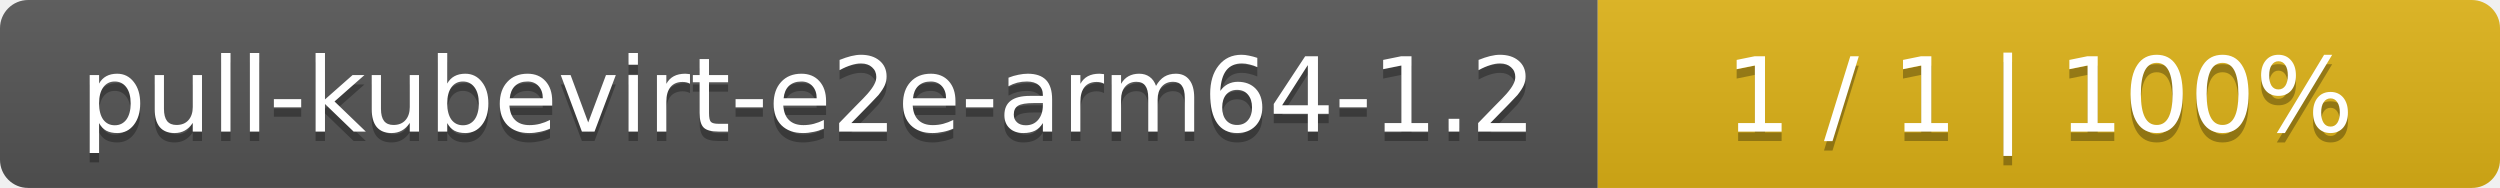
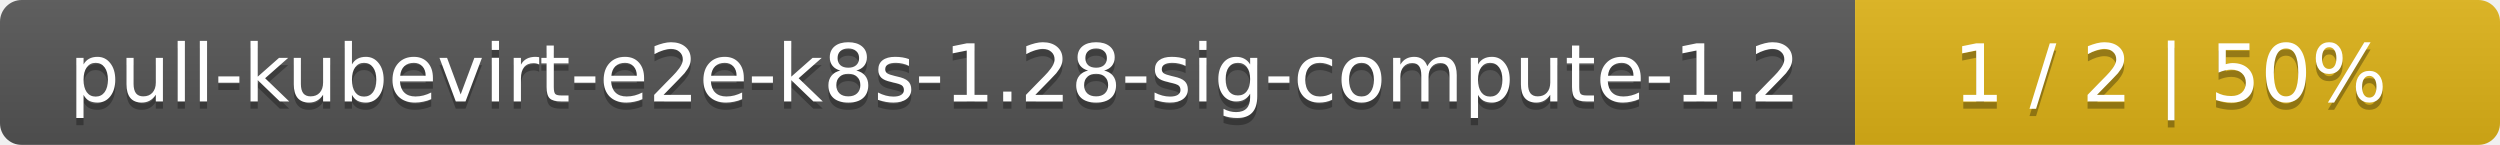
- <svg xmlns="http://www.w3.org/2000/svg" width="266" height="20">
+ <svg xmlns="http://www.w3.org/2000/svg" width="345" height="20">
  <linearGradient id="smooth" x2="0" y2="100%">
    <stop offset="0" stop-color="#bbb" stop-opacity=".1" />
    <stop offset="1" stop-opacity=".1" />
  </linearGradient>
  <mask id="round">
-     <rect width="266" height="20" rx="3" fill="#fff" />
+     <rect width="345" height="20" rx="3" fill="#fff" />
  </mask>
  <g mask="url(#round)">
-     <rect width="170" height="20" fill="#555" />
-     <rect x="170" width="96" height="20" fill="#dfb317" />
-     <rect width="266" height="20" fill="url(#smooth)" />
+     <rect width="256" height="20" fill="#555" />
+     <rect x="256" width="89" height="20" fill="#dfb317" />
+     <rect width="345" height="20" fill="url(#smooth)" />
  </g>
  <g fill="#fff" text-anchor="middle" font-family="DejaVu Sans,Verdana,Geneva,sans-serif" font-size="11">
-     <text x="86" y="15" fill="#010101" fill-opacity=".3">pull-kubevirt-e2e-arm64-1.2</text>
-     <text x="86" y="14">pull-kubevirt-e2e-arm64-1.2</text>
-     <text x="217" y="15" fill="#010101" fill-opacity=".3">1 / 1    |    100%</text>
-     <text x="217" y="14">1 / 1    |    100%</text>
+     <text x="129" y="15" fill="#010101" fill-opacity=".3">pull-kubevirt-e2e-k8s-1.28-sig-compute-1.2</text>
+     <text x="129" y="14">pull-kubevirt-e2e-k8s-1.28-sig-compute-1.2</text>
+     <text x="299.5" y="15" fill="#010101" fill-opacity=".3">1 / 2    |    50%</text>
+     <text x="299.5" y="14">1 / 2    |    50%</text>
  </g>
</svg>
